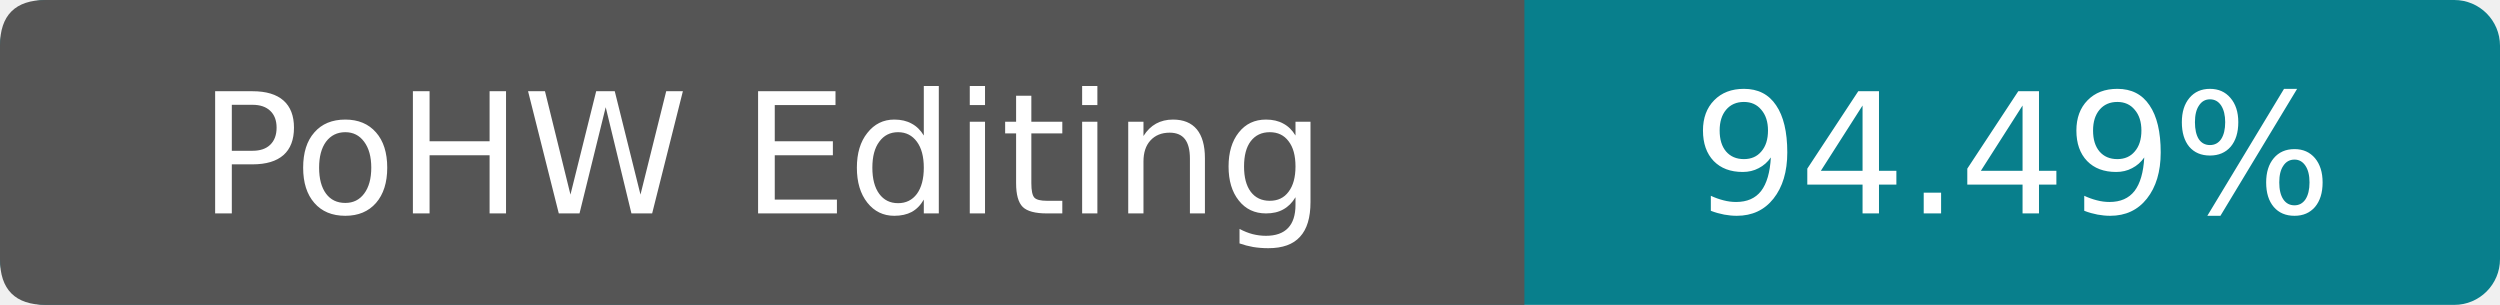
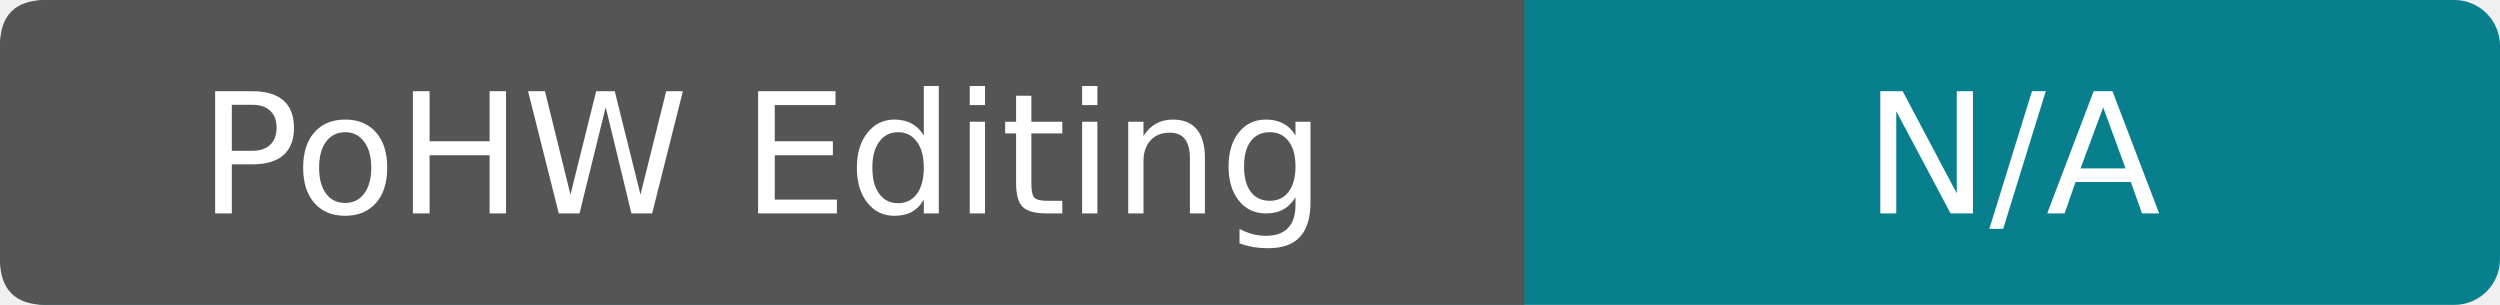
- <svg xmlns="http://www.w3.org/2000/svg" width="164" height="20" viewBox="0 0 164 20" role="img" aria-label="PoHW Editing: 94.49%">
+ <svg xmlns="http://www.w3.org/2000/svg" width="164" height="20" viewBox="0 0 164 20" role="img" aria-label="PoHW Editing: N/A">
  <rect width="164" height="20" rx="3" fill="#087f8c" />
  <path d="M3 0h97v20H3Q0 20 0 17V3Q0 0 3 0Z" fill="#555" />
  <g fill="#fff" text-anchor="middle" font-family="Verdana,DejaVu Sans,sans-serif" font-size="11">
    <text x="50" y="14">PoHW Editing</text>
-     <text x="132" y="14">94.49%</text>
+     <text x="132" y="14">N/A</text>
  </g>
</svg>
